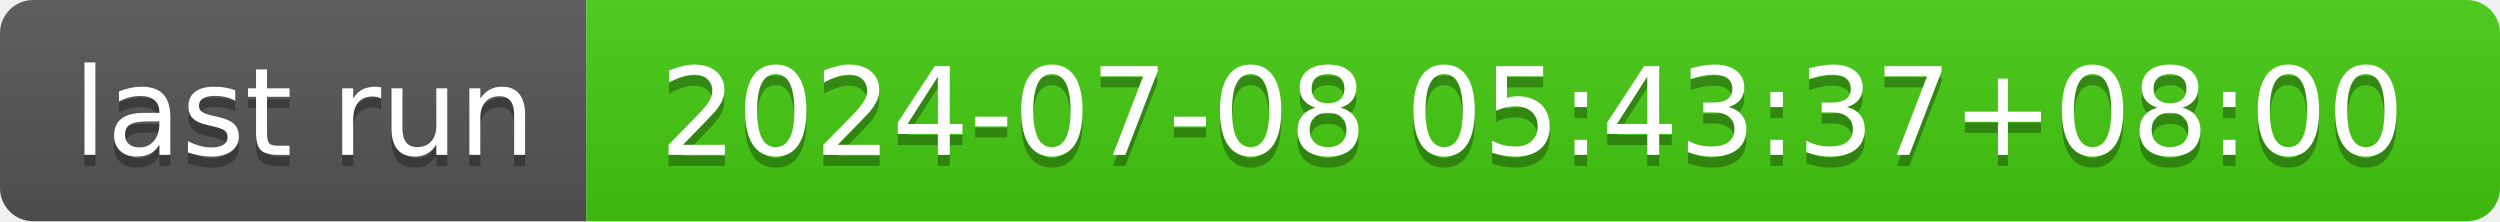
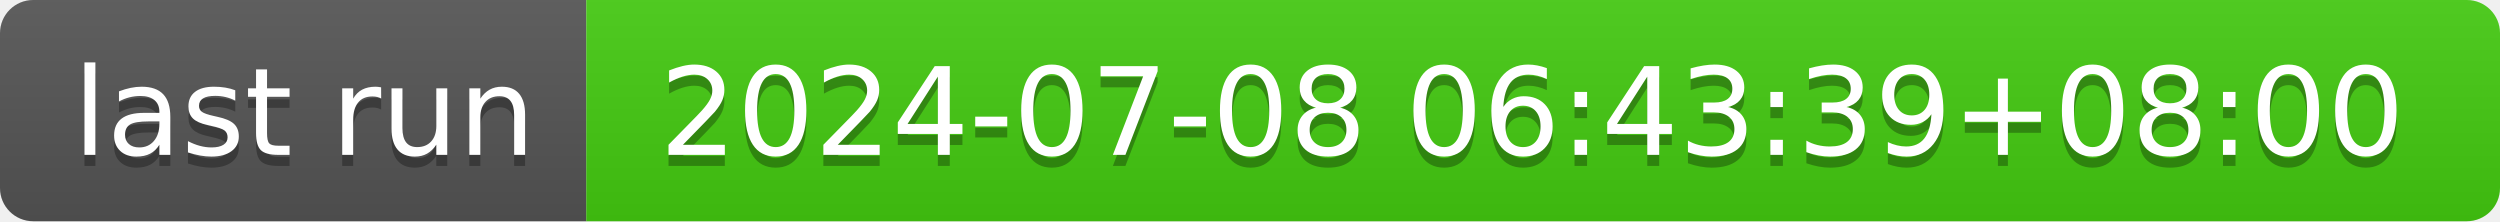
- <svg xmlns="http://www.w3.org/2000/svg" width="226" height="20" role="img" aria-label="last run: 2024-07-08 05:43:37+08:00">
+ <svg xmlns="http://www.w3.org/2000/svg" width="226" height="20" role="img" aria-label="last run: 2024-07-08 06:43:39+08:00">
  <linearGradient id="s" x2="0" y2="100%">
    <stop offset="0" stop-color="#bbb" stop-opacity=".1" />
    <stop offset="1" stop-opacity=".1" />
  </linearGradient>
  <clipPath id="r">
    <rect width="226" height="20" rx="3" fill="#fff" />
  </clipPath>
  <g clip-path="url(#r)">
    <rect width="53" height="20" fill="#555" />
    <rect x="53" width="173" height="20" fill="#4c1" />
    <rect width="226" height="20" fill="url(#s)" />
  </g>
  <g fill="#fff" text-anchor="middle" font-family="Verdana,Geneva,DejaVu Sans,sans-serif" text-rendering="geometricPrecision" font-size="110">
    <text aria-hidden="true" x="275" y="150" fill="#010101" fill-opacity=".3" transform="scale(.1)" textLength="430">last run</text>
    <text x="275" y="140" transform="scale(.1)" fill="#fff" textLength="430">last run</text>
-     <text aria-hidden="true" x="1385" y="150" fill="#010101" fill-opacity=".3" transform="scale(.1)" textLength="1630">2024-07-08 05:43:37+08:00</text>
-     <text x="1385" y="140" transform="scale(.1)" fill="#fff" textLength="1630">2024-07-08 05:43:37+08:00</text>
+     <text aria-hidden="true" x="1385" y="150" fill="#010101" fill-opacity=".3" transform="scale(.1)" textLength="1630">2024-07-08 06:43:39+08:00</text>
+     <text x="1385" y="140" transform="scale(.1)" fill="#fff" textLength="1630">2024-07-08 06:43:39+08:00</text>
  </g>
</svg>
